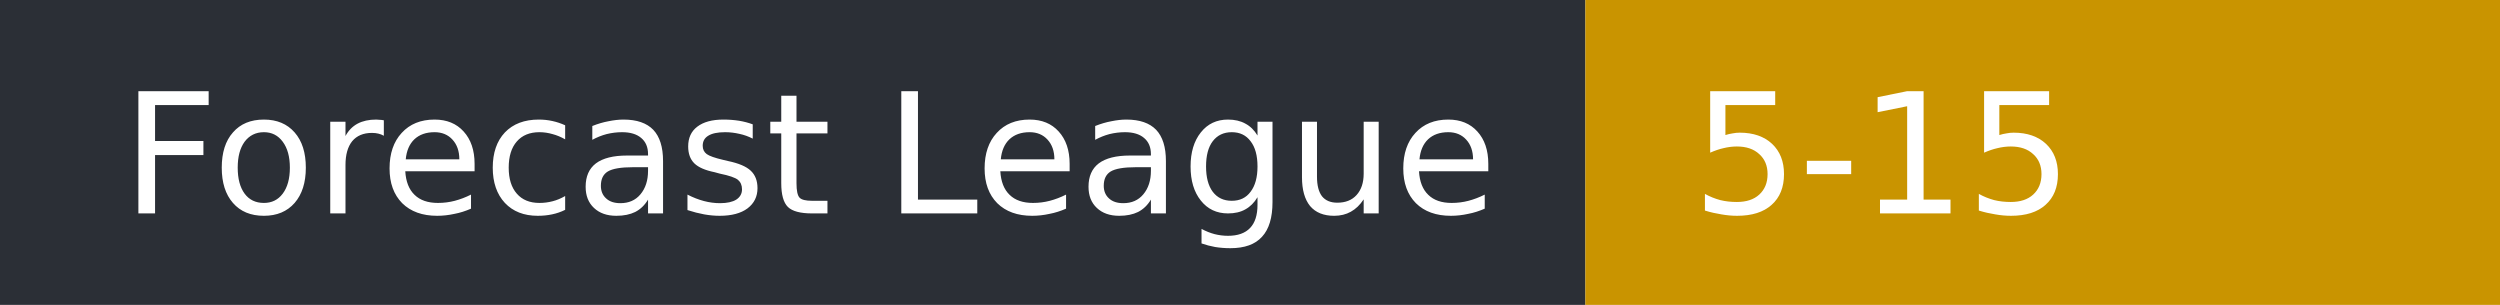
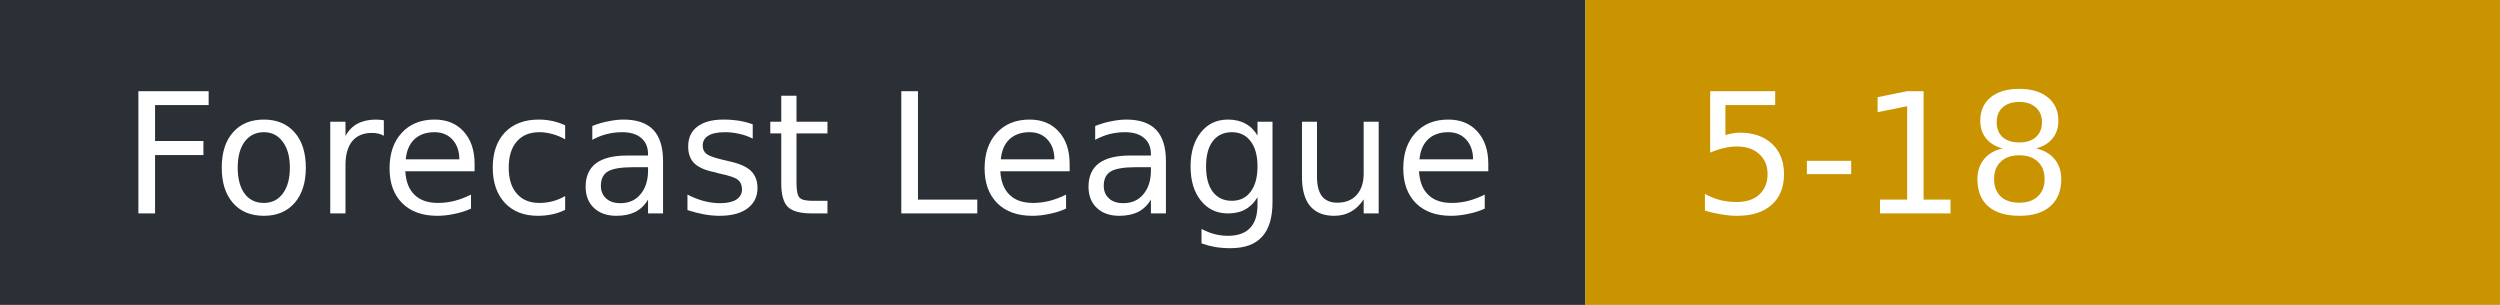
- <svg xmlns="http://www.w3.org/2000/svg" width="164" height="20" role="img" aria-label="Forecast League: 5-15">
+ <svg xmlns="http://www.w3.org/2000/svg" width="164" height="20" role="img" aria-label="Forecast League: 5-18">
  <rect width="104" height="20" fill="#2b2f36" />
  <rect x="104" width="60" height="20" fill="#c99400" />
  <g fill="#fff" font-family="Verdana,DejaVu Sans,sans-serif" font-size="11">
    <text x="8" y="14">Forecast League</text>
-     <text x="111" y="14">5-15</text>
+     <text x="111" y="14">5-18</text>
  </g>
</svg>
